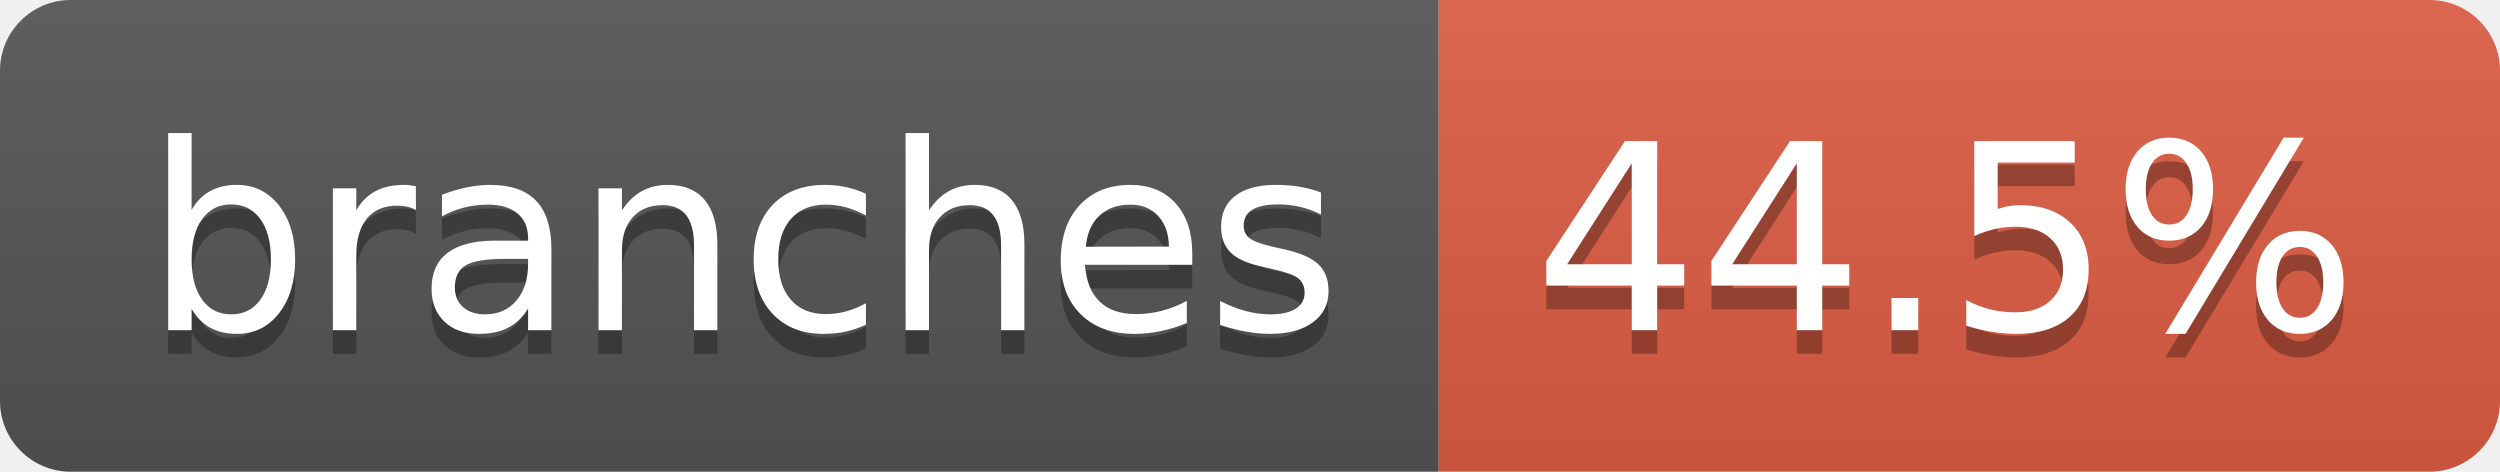
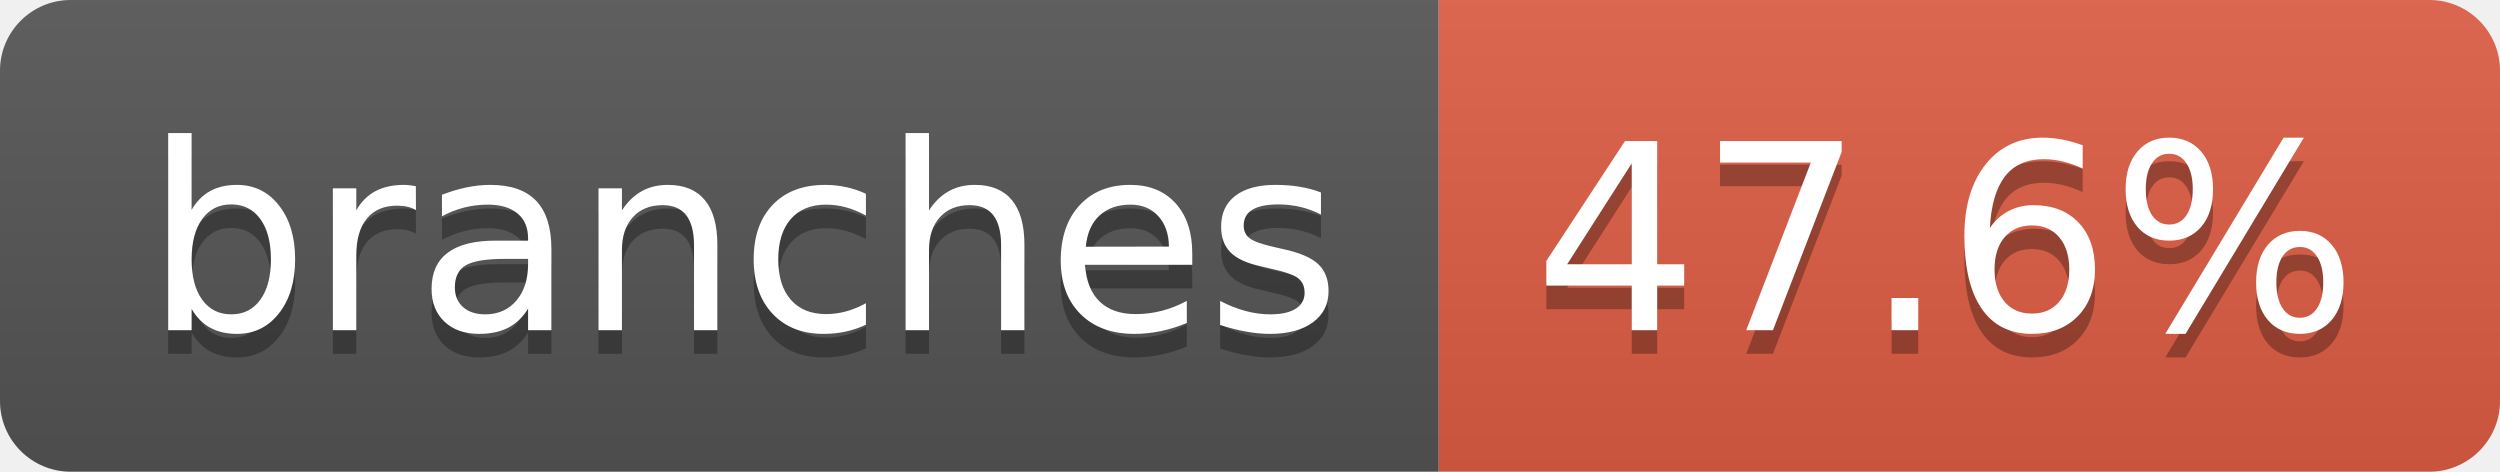
- <svg xmlns="http://www.w3.org/2000/svg" width="106" height="20" role="img" aria-label="branches: 44.5%">
+ <svg xmlns="http://www.w3.org/2000/svg" width="106" height="20" role="img" aria-label="branches: 47.6%">
  <linearGradient id="s" x2="0" y2="100%">
    <stop offset="0" stop-color="#bbb" stop-opacity=".1" />
    <stop offset="1" stop-opacity=".1" />
  </linearGradient>
  <clipPath id="r">
    <rect width="106" height="20" rx="3" fill="#fff" />
  </clipPath>
  <g clip-path="url(#r)">
    <rect width="61" height="20" fill="#555" />
    <rect x="61" width="45" height="20" fill="#e05d44" />
    <rect width="106" height="20" fill="url(#s)" />
  </g>
  <g fill="#fff" text-anchor="middle" font-family="Verdana,Geneva,DejaVu Sans,sans-serif" text-rendering="geometricPrecision" font-size="110">
    <text aria-hidden="true" x="315" y="150" fill="#010101" fill-opacity=".3" transform="scale(.1)" textLength="507">branches</text>
    <text x="315" y="140" transform="scale(.1)" fill="#fff" textLength="507">branches</text>
-     <text aria-hidden="true" x="825" y="150" fill="#010101" fill-opacity=".3" transform="scale(.1)" textLength="350">44.5%</text>
-     <text x="825" y="140" transform="scale(.1)" fill="#fff" textLength="350">44.5%</text>
+     <text aria-hidden="true" x="825" y="150" fill="#010101" fill-opacity=".3" transform="scale(.1)" textLength="350">47.6%</text>
+     <text x="825" y="140" transform="scale(.1)" fill="#fff" textLength="350">47.6%</text>
  </g>
</svg>
